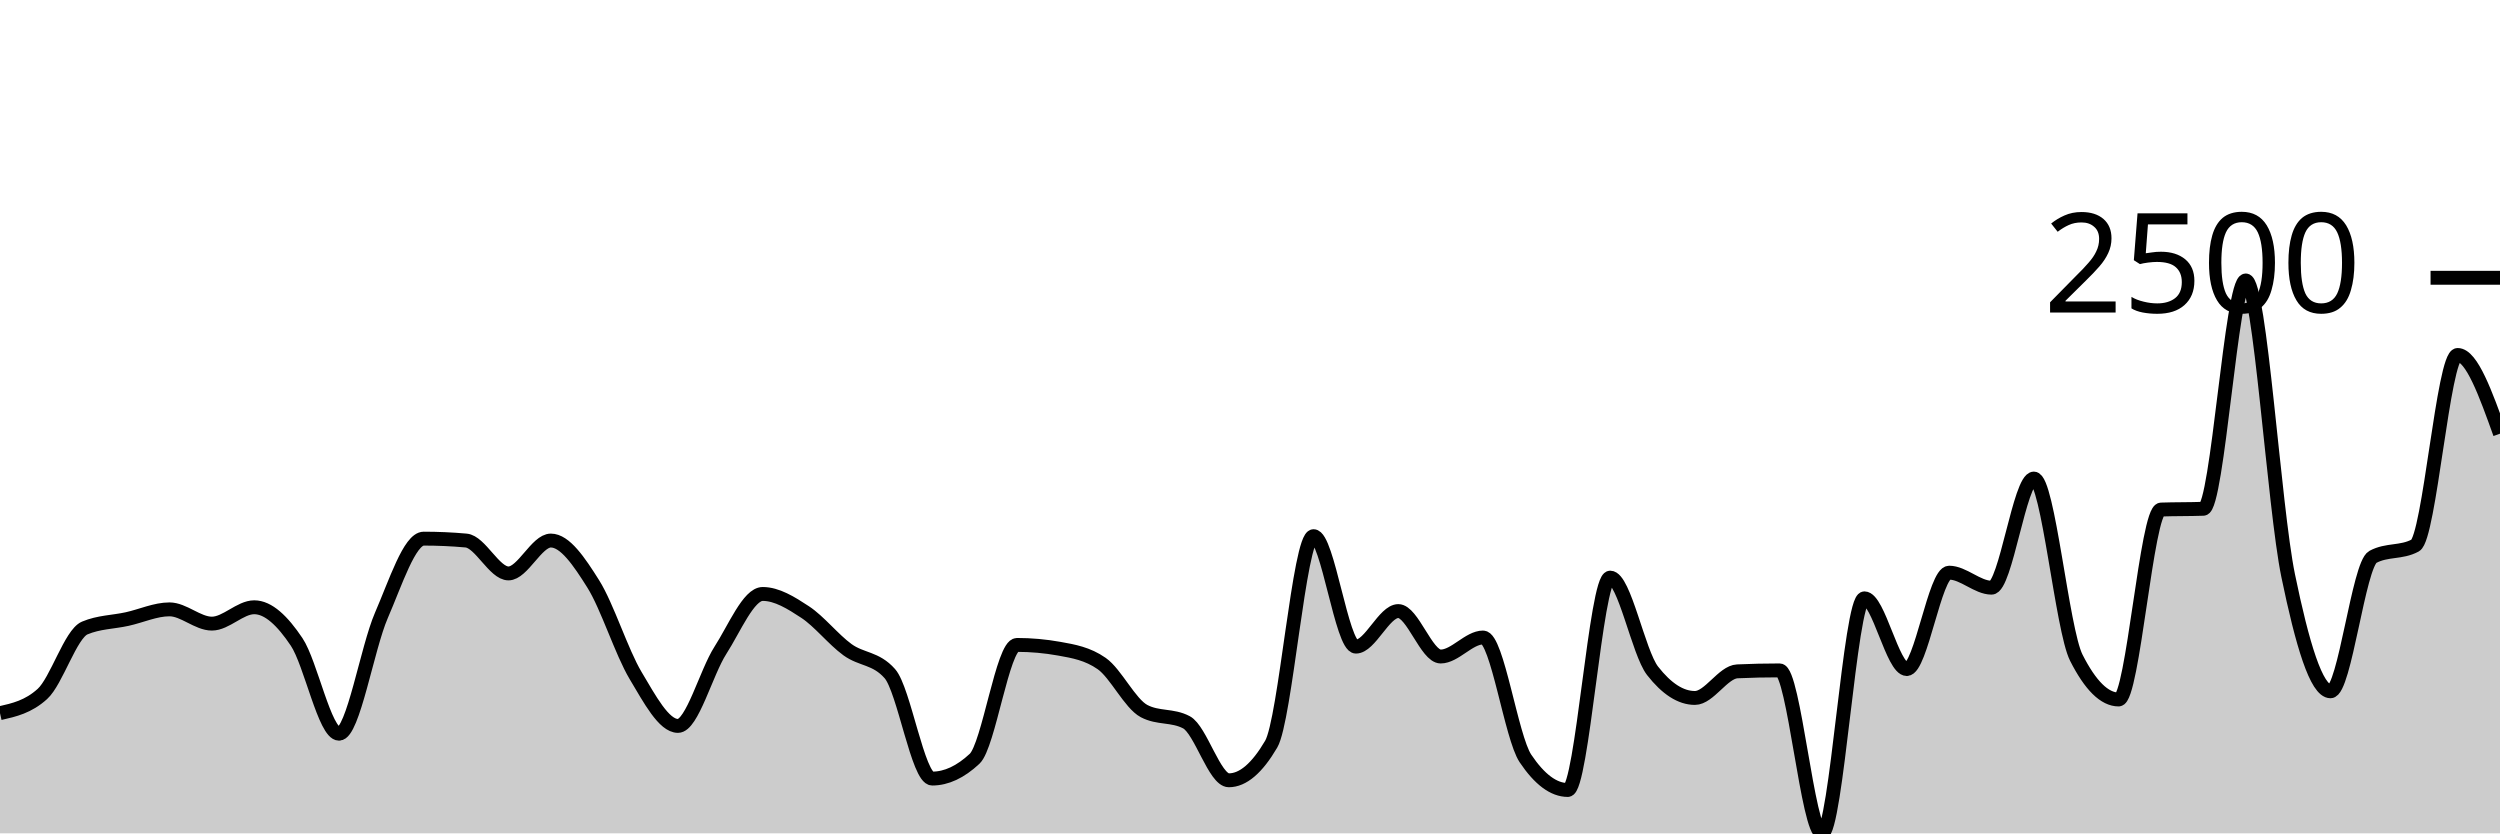
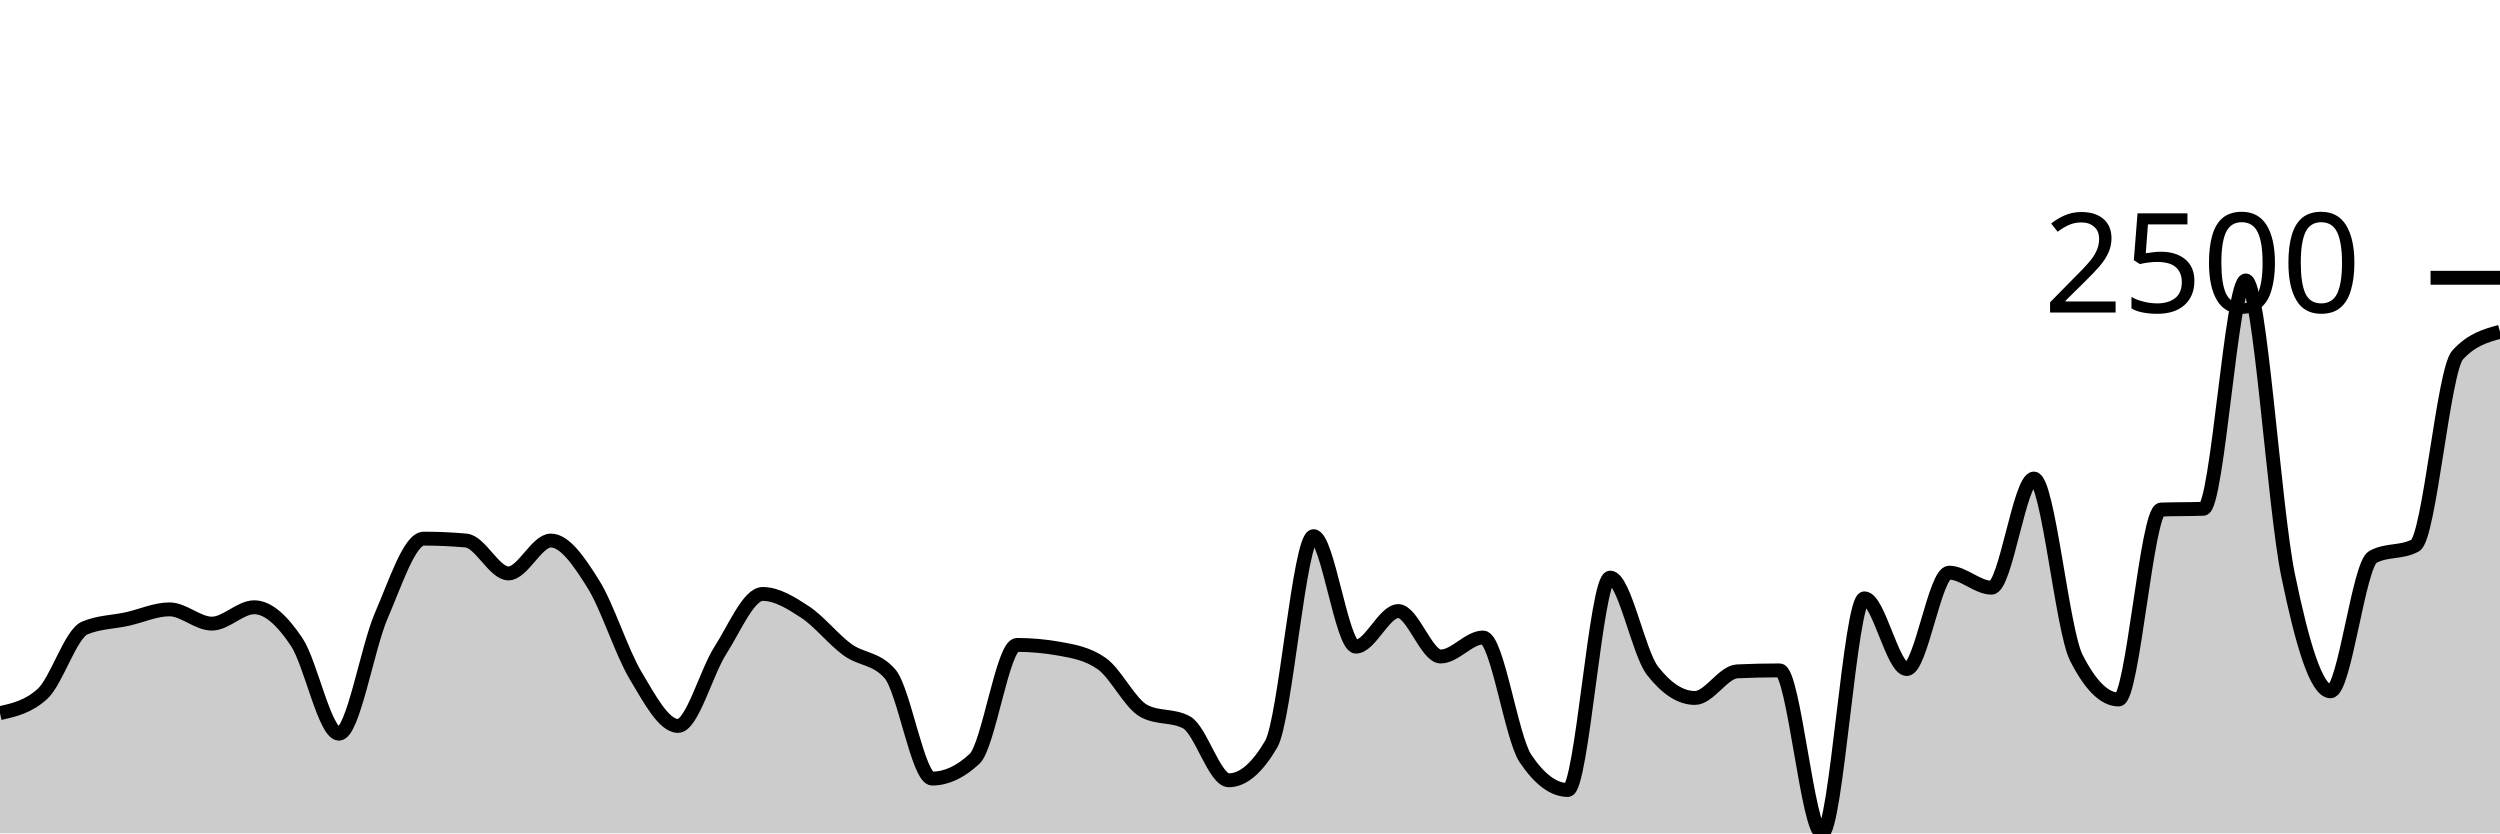
<svg xmlns="http://www.w3.org/2000/svg" viewBox="0 0 180 60">
  <g transform="translate(0,20)">
-     <path class="area" fill="rgba(0, 0, 0, 0.2)" d="M0,31.348C1.017,31.118,2.034,30.888,3.051,29.966C4.068,29.044,5.085,25.645,6.102,25.216C7.119,24.787,8.136,24.796,9.153,24.572C10.169,24.349,11.186,23.874,12.203,23.874C13.22,23.874,14.237,24.901,15.254,24.901C16.271,24.901,17.288,23.723,18.305,23.723C19.322,23.723,20.339,24.698,21.356,26.215C22.373,27.732,23.39,32.827,24.407,32.827C25.424,32.827,26.441,26.653,27.458,24.312C28.475,21.971,29.492,18.782,30.508,18.782C31.525,18.782,32.542,18.827,33.559,18.919C34.576,19.01,35.593,21.287,36.61,21.287C37.627,21.287,38.644,18.919,39.661,18.919C40.678,18.919,41.695,20.42,42.712,22.04C43.729,23.66,44.746,26.934,45.763,28.638C46.78,30.342,47.797,32.266,48.814,32.266C49.831,32.266,50.847,28.414,51.864,26.831C52.881,25.248,53.898,22.765,54.915,22.765C55.932,22.765,56.949,23.397,57.966,24.066C58.983,24.734,60,26.037,61.017,26.776C62.034,27.515,63.051,27.351,64.068,28.501C65.085,29.651,66.102,36.057,67.119,36.057C68.136,36.057,69.153,35.583,70.169,34.634C71.186,33.685,72.203,26.434,73.22,26.434C74.237,26.434,75.254,26.525,76.271,26.708C77.288,26.89,78.305,27.064,79.322,27.775C80.339,28.487,81.356,30.659,82.373,31.198C83.39,31.736,84.407,31.467,85.424,32.005C86.441,32.544,87.458,36.181,88.475,36.181C89.492,36.181,90.508,35.314,91.525,33.58C92.542,31.846,93.559,18.604,94.576,18.604C95.593,18.604,96.61,26.557,97.627,26.557C98.644,26.557,99.661,23.997,100.678,23.997C101.695,23.997,102.712,27.269,103.729,27.269C104.746,27.269,105.763,25.9,106.78,25.9C107.797,25.9,108.814,33.091,109.831,34.606C110.847,36.121,111.864,36.879,112.881,36.879C113.898,36.879,114.915,21.588,115.932,21.588C116.949,21.588,117.966,26.991,118.983,28.296C120,29.601,121.017,30.253,122.034,30.253C123.051,30.253,124.068,28.382,125.085,28.337C126.102,28.291,127.119,28.268,128.136,28.268C129.153,28.268,130.169,40,131.186,40C132.203,40,133.22,23.08,134.237,23.08C135.254,23.08,136.271,28.172,137.288,28.172C138.305,28.172,139.322,21.232,140.339,21.232C141.356,21.232,142.373,22.313,143.39,22.313C144.407,22.313,145.424,14.456,146.441,14.456C147.458,14.456,148.475,25.343,149.492,27.351C150.508,29.359,151.525,30.363,152.542,30.363C153.559,30.363,154.576,16.724,155.593,16.687C156.61,16.651,157.627,16.669,158.644,16.632C159.661,16.596,160.678,0.192,161.695,0.192C162.712,0.192,163.729,16.507,164.746,21.437C165.763,26.368,166.78,29.774,167.797,29.774C168.814,29.774,169.831,20.643,170.847,20.096C171.864,19.548,172.881,19.822,173.898,19.274C174.915,18.727,175.932,5.558,176.949,5.558C177.966,5.558,178.983,8.392,180,11.225L180,40C178.983,40,177.966,40,176.949,40C175.932,40,174.915,40,173.898,40C172.881,40,171.864,40,170.847,40C169.831,40,168.814,40,167.797,40C166.78,40,165.763,40,164.746,40C163.729,40,162.712,40,161.695,40C160.678,40,159.661,40,158.644,40C157.627,40,156.61,40,155.593,40C154.576,40,153.559,40,152.542,40C151.525,40,150.508,40,149.492,40C148.475,40,147.458,40,146.441,40C145.424,40,144.407,40,143.39,40C142.373,40,141.356,40,140.339,40C139.322,40,138.305,40,137.288,40C136.271,40,135.254,40,134.237,40C133.22,40,132.203,40,131.186,40C130.169,40,129.153,40,128.136,40C127.119,40,126.102,40,125.085,40C124.068,40,123.051,40,122.034,40C121.017,40,120,40,118.983,40C117.966,40,116.949,40,115.932,40C114.915,40,113.898,40,112.881,40C111.864,40,110.847,40,109.831,40C108.814,40,107.797,40,106.78,40C105.763,40,104.746,40,103.729,40C102.712,40,101.695,40,100.678,40C99.661,40,98.644,40,97.627,40C96.61,40,95.593,40,94.576,40C93.559,40,92.542,40,91.525,40C90.508,40,89.492,40,88.475,40C87.458,40,86.441,40,85.424,40C84.407,40,83.39,40,82.373,40C81.356,40,80.339,40,79.322,40C78.305,40,77.288,40,76.271,40C75.254,40,74.237,40,73.22,40C72.203,40,71.186,40,70.169,40C69.153,40,68.136,40,67.119,40C66.102,40,65.085,40,64.068,40C63.051,40,62.034,40,61.017,40C60,40,58.983,40,57.966,40C56.949,40,55.932,40,54.915,40C53.898,40,52.881,40,51.864,40C50.847,40,49.831,40,48.814,40C47.797,40,46.78,40,45.763,40C44.746,40,43.729,40,42.712,40C41.695,40,40.678,40,39.661,40C38.644,40,37.627,40,36.61,40C35.593,40,34.576,40,33.559,40C32.542,40,31.525,40,30.508,40C29.492,40,28.475,40,27.458,40C26.441,40,25.424,40,24.407,40C23.39,40,22.373,40,21.356,40C20.339,40,19.322,40,18.305,40C17.288,40,16.271,40,15.254,40C14.237,40,13.22,40,12.203,40C11.186,40,10.169,40,9.153,40C8.136,40,7.119,40,6.102,40C5.085,40,4.068,40,3.051,40C2.034,40,1.017,40,0,40Z" />
-     <path class="line" stroke="black" fill="none" d="M0,31.348C1.017,31.118,2.034,30.888,3.051,29.966C4.068,29.044,5.085,25.645,6.102,25.216C7.119,24.787,8.136,24.796,9.153,24.572C10.169,24.349,11.186,23.874,12.203,23.874C13.22,23.874,14.237,24.901,15.254,24.901C16.271,24.901,17.288,23.723,18.305,23.723C19.322,23.723,20.339,24.698,21.356,26.215C22.373,27.732,23.39,32.827,24.407,32.827C25.424,32.827,26.441,26.653,27.458,24.312C28.475,21.971,29.492,18.782,30.508,18.782C31.525,18.782,32.542,18.827,33.559,18.919C34.576,19.01,35.593,21.287,36.61,21.287C37.627,21.287,38.644,18.919,39.661,18.919C40.678,18.919,41.695,20.42,42.712,22.04C43.729,23.66,44.746,26.934,45.763,28.638C46.78,30.342,47.797,32.266,48.814,32.266C49.831,32.266,50.847,28.414,51.864,26.831C52.881,25.248,53.898,22.765,54.915,22.765C55.932,22.765,56.949,23.397,57.966,24.066C58.983,24.734,60,26.037,61.017,26.776C62.034,27.515,63.051,27.351,64.068,28.501C65.085,29.651,66.102,36.057,67.119,36.057C68.136,36.057,69.153,35.583,70.169,34.634C71.186,33.685,72.203,26.434,73.22,26.434C74.237,26.434,75.254,26.525,76.271,26.708C77.288,26.89,78.305,27.064,79.322,27.775C80.339,28.487,81.356,30.659,82.373,31.198C83.39,31.736,84.407,31.467,85.424,32.005C86.441,32.544,87.458,36.181,88.475,36.181C89.492,36.181,90.508,35.314,91.525,33.58C92.542,31.846,93.559,18.604,94.576,18.604C95.593,18.604,96.61,26.557,97.627,26.557C98.644,26.557,99.661,23.997,100.678,23.997C101.695,23.997,102.712,27.269,103.729,27.269C104.746,27.269,105.763,25.9,106.78,25.9C107.797,25.9,108.814,33.091,109.831,34.606C110.847,36.121,111.864,36.879,112.881,36.879C113.898,36.879,114.915,21.588,115.932,21.588C116.949,21.588,117.966,26.991,118.983,28.296C120,29.601,121.017,30.253,122.034,30.253C123.051,30.253,124.068,28.382,125.085,28.337C126.102,28.291,127.119,28.268,128.136,28.268C129.153,28.268,130.169,40,131.186,40C132.203,40,133.22,23.08,134.237,23.08C135.254,23.08,136.271,28.172,137.288,28.172C138.305,28.172,139.322,21.232,140.339,21.232C141.356,21.232,142.373,22.313,143.39,22.313C144.407,22.313,145.424,14.456,146.441,14.456C147.458,14.456,148.475,25.343,149.492,27.351C150.508,29.359,151.525,30.363,152.542,30.363C153.559,30.363,154.576,16.724,155.593,16.687C156.61,16.651,157.627,16.669,158.644,16.632C159.661,16.596,160.678,0.192,161.695,0.192C162.712,0.192,163.729,16.507,164.746,21.437C165.763,26.368,166.78,29.774,167.797,29.774C168.814,29.774,169.831,20.643,170.847,20.096C171.864,19.548,172.881,19.822,173.898,19.274C174.915,18.727,175.932,5.558,176.949,5.558C177.966,5.558,178.983,8.392,180,11.225" />
+     <path class="area" fill="rgba(0, 0, 0, 0.2)" d="M0,31.348C1.017,31.118,2.034,30.888,3.051,29.966C4.068,29.044,5.085,25.645,6.102,25.216C7.119,24.787,8.136,24.796,9.153,24.572C10.169,24.349,11.186,23.874,12.203,23.874C13.22,23.874,14.237,24.901,15.254,24.901C16.271,24.901,17.288,23.723,18.305,23.723C19.322,23.723,20.339,24.698,21.356,26.215C22.373,27.732,23.39,32.827,24.407,32.827C25.424,32.827,26.441,26.653,27.458,24.312C28.475,21.971,29.492,18.782,30.508,18.782C31.525,18.782,32.542,18.827,33.559,18.919C34.576,19.01,35.593,21.287,36.61,21.287C37.627,21.287,38.644,18.919,39.661,18.919C40.678,18.919,41.695,20.42,42.712,22.04C43.729,23.66,44.746,26.934,45.763,28.638C46.78,30.342,47.797,32.266,48.814,32.266C49.831,32.266,50.847,28.414,51.864,26.831C52.881,25.248,53.898,22.765,54.915,22.765C55.932,22.765,56.949,23.397,57.966,24.066C58.983,24.734,60,26.037,61.017,26.776C62.034,27.515,63.051,27.351,64.068,28.501C65.085,29.651,66.102,36.057,67.119,36.057C68.136,36.057,69.153,35.583,70.169,34.634C71.186,33.685,72.203,26.434,73.22,26.434C74.237,26.434,75.254,26.525,76.271,26.708C77.288,26.89,78.305,27.064,79.322,27.775C80.339,28.487,81.356,30.659,82.373,31.198C83.39,31.736,84.407,31.467,85.424,32.005C86.441,32.544,87.458,36.181,88.475,36.181C89.492,36.181,90.508,35.314,91.525,33.58C92.542,31.846,93.559,18.604,94.576,18.604C95.593,18.604,96.61,26.557,97.627,26.557C98.644,26.557,99.661,23.997,100.678,23.997C101.695,23.997,102.712,27.269,103.729,27.269C104.746,27.269,105.763,25.9,106.78,25.9C107.797,25.9,108.814,33.091,109.831,34.606C110.847,36.121,111.864,36.879,112.881,36.879C113.898,36.879,114.915,21.588,115.932,21.588C116.949,21.588,117.966,26.991,118.983,28.296C120,29.601,121.017,30.253,122.034,30.253C123.051,30.253,124.068,28.382,125.085,28.337C126.102,28.291,127.119,28.268,128.136,28.268C129.153,28.268,130.169,40,131.186,40C132.203,40,133.22,23.08,134.237,23.08C135.254,23.08,136.271,28.172,137.288,28.172C138.305,28.172,139.322,21.232,140.339,21.232C141.356,21.232,142.373,22.313,143.39,22.313C144.407,22.313,145.424,14.456,146.441,14.456C147.458,14.456,148.475,25.343,149.492,27.351C150.508,29.359,151.525,30.363,152.542,30.363C153.559,30.363,154.576,16.724,155.593,16.687C156.61,16.651,157.627,16.669,158.644,16.632C159.661,16.596,160.678,0.192,161.695,0.192C162.712,0.192,163.729,16.507,164.746,21.437C165.763,26.368,166.78,29.774,167.797,29.774C168.814,29.774,169.831,20.643,170.847,20.096C171.864,19.548,172.881,19.822,173.898,19.274C174.915,18.727,175.932,6.671,176.949,5.558C177.966,4.444,178.983,4.166,180,3.888L180,40C178.983,40,177.966,40,176.949,40C175.932,40,174.915,40,173.898,40C172.881,40,171.864,40,170.847,40C169.831,40,168.814,40,167.797,40C166.78,40,165.763,40,164.746,40C163.729,40,162.712,40,161.695,40C160.678,40,159.661,40,158.644,40C157.627,40,156.61,40,155.593,40C154.576,40,153.559,40,152.542,40C151.525,40,150.508,40,149.492,40C148.475,40,147.458,40,146.441,40C145.424,40,144.407,40,143.39,40C142.373,40,141.356,40,140.339,40C139.322,40,138.305,40,137.288,40C136.271,40,135.254,40,134.237,40C133.22,40,132.203,40,131.186,40C130.169,40,129.153,40,128.136,40C127.119,40,126.102,40,125.085,40C124.068,40,123.051,40,122.034,40C121.017,40,120,40,118.983,40C117.966,40,116.949,40,115.932,40C114.915,40,113.898,40,112.881,40C111.864,40,110.847,40,109.831,40C108.814,40,107.797,40,106.78,40C105.763,40,104.746,40,103.729,40C102.712,40,101.695,40,100.678,40C99.661,40,98.644,40,97.627,40C96.61,40,95.593,40,94.576,40C93.559,40,92.542,40,91.525,40C90.508,40,89.492,40,88.475,40C87.458,40,86.441,40,85.424,40C84.407,40,83.39,40,82.373,40C81.356,40,80.339,40,79.322,40C78.305,40,77.288,40,76.271,40C75.254,40,74.237,40,73.22,40C72.203,40,71.186,40,70.169,40C69.153,40,68.136,40,67.119,40C66.102,40,65.085,40,64.068,40C63.051,40,62.034,40,61.017,40C60,40,58.983,40,57.966,40C56.949,40,55.932,40,54.915,40C53.898,40,52.881,40,51.864,40C50.847,40,49.831,40,48.814,40C47.797,40,46.78,40,45.763,40C44.746,40,43.729,40,42.712,40C41.695,40,40.678,40,39.661,40C38.644,40,37.627,40,36.61,40C35.593,40,34.576,40,33.559,40C32.542,40,31.525,40,30.508,40C29.492,40,28.475,40,27.458,40C26.441,40,25.424,40,24.407,40C23.39,40,22.373,40,21.356,40C20.339,40,19.322,40,18.305,40C17.288,40,16.271,40,15.254,40C14.237,40,13.22,40,12.203,40C11.186,40,10.169,40,9.153,40C8.136,40,7.119,40,6.102,40C5.085,40,4.068,40,3.051,40C2.034,40,1.017,40,0,40Z" />
+     <path class="line" stroke="black" fill="none" d="M0,31.348C1.017,31.118,2.034,30.888,3.051,29.966C4.068,29.044,5.085,25.645,6.102,25.216C7.119,24.787,8.136,24.796,9.153,24.572C10.169,24.349,11.186,23.874,12.203,23.874C13.22,23.874,14.237,24.901,15.254,24.901C16.271,24.901,17.288,23.723,18.305,23.723C19.322,23.723,20.339,24.698,21.356,26.215C22.373,27.732,23.39,32.827,24.407,32.827C25.424,32.827,26.441,26.653,27.458,24.312C28.475,21.971,29.492,18.782,30.508,18.782C31.525,18.782,32.542,18.827,33.559,18.919C34.576,19.01,35.593,21.287,36.61,21.287C37.627,21.287,38.644,18.919,39.661,18.919C40.678,18.919,41.695,20.42,42.712,22.04C43.729,23.66,44.746,26.934,45.763,28.638C46.78,30.342,47.797,32.266,48.814,32.266C49.831,32.266,50.847,28.414,51.864,26.831C52.881,25.248,53.898,22.765,54.915,22.765C55.932,22.765,56.949,23.397,57.966,24.066C58.983,24.734,60,26.037,61.017,26.776C62.034,27.515,63.051,27.351,64.068,28.501C65.085,29.651,66.102,36.057,67.119,36.057C68.136,36.057,69.153,35.583,70.169,34.634C71.186,33.685,72.203,26.434,73.22,26.434C74.237,26.434,75.254,26.525,76.271,26.708C77.288,26.89,78.305,27.064,79.322,27.775C80.339,28.487,81.356,30.659,82.373,31.198C83.39,31.736,84.407,31.467,85.424,32.005C86.441,32.544,87.458,36.181,88.475,36.181C89.492,36.181,90.508,35.314,91.525,33.58C92.542,31.846,93.559,18.604,94.576,18.604C95.593,18.604,96.61,26.557,97.627,26.557C98.644,26.557,99.661,23.997,100.678,23.997C101.695,23.997,102.712,27.269,103.729,27.269C104.746,27.269,105.763,25.9,106.78,25.9C107.797,25.9,108.814,33.091,109.831,34.606C110.847,36.121,111.864,36.879,112.881,36.879C113.898,36.879,114.915,21.588,115.932,21.588C116.949,21.588,117.966,26.991,118.983,28.296C120,29.601,121.017,30.253,122.034,30.253C123.051,30.253,124.068,28.382,125.085,28.337C126.102,28.291,127.119,28.268,128.136,28.268C129.153,28.268,130.169,40,131.186,40C132.203,40,133.22,23.08,134.237,23.08C135.254,23.08,136.271,28.172,137.288,28.172C138.305,28.172,139.322,21.232,140.339,21.232C141.356,21.232,142.373,22.313,143.39,22.313C144.407,22.313,145.424,14.456,146.441,14.456C147.458,14.456,148.475,25.343,149.492,27.351C150.508,29.359,151.525,30.363,152.542,30.363C153.559,30.363,154.576,16.724,155.593,16.687C156.61,16.651,157.627,16.669,158.644,16.632C159.661,16.596,160.678,0.192,161.695,0.192C162.712,0.192,163.729,16.507,164.746,21.437C165.763,26.368,166.78,29.774,167.797,29.774C168.814,29.774,169.831,20.643,170.847,20.096C171.864,19.548,172.881,19.822,173.898,19.274C174.915,18.727,175.932,6.671,176.949,5.558C177.966,4.444,178.983,4.166,180,3.888" />
    <path class="axis-ceiling" stroke-width="1" stroke="black" fill="none" d="M175,0L180,0" />
    <text class="axis-ceiling-label" font-family="sans-serif" text-anchor="end" font-size="10px" x="170" y="2.5">2500</text>
  </g>
</svg>
